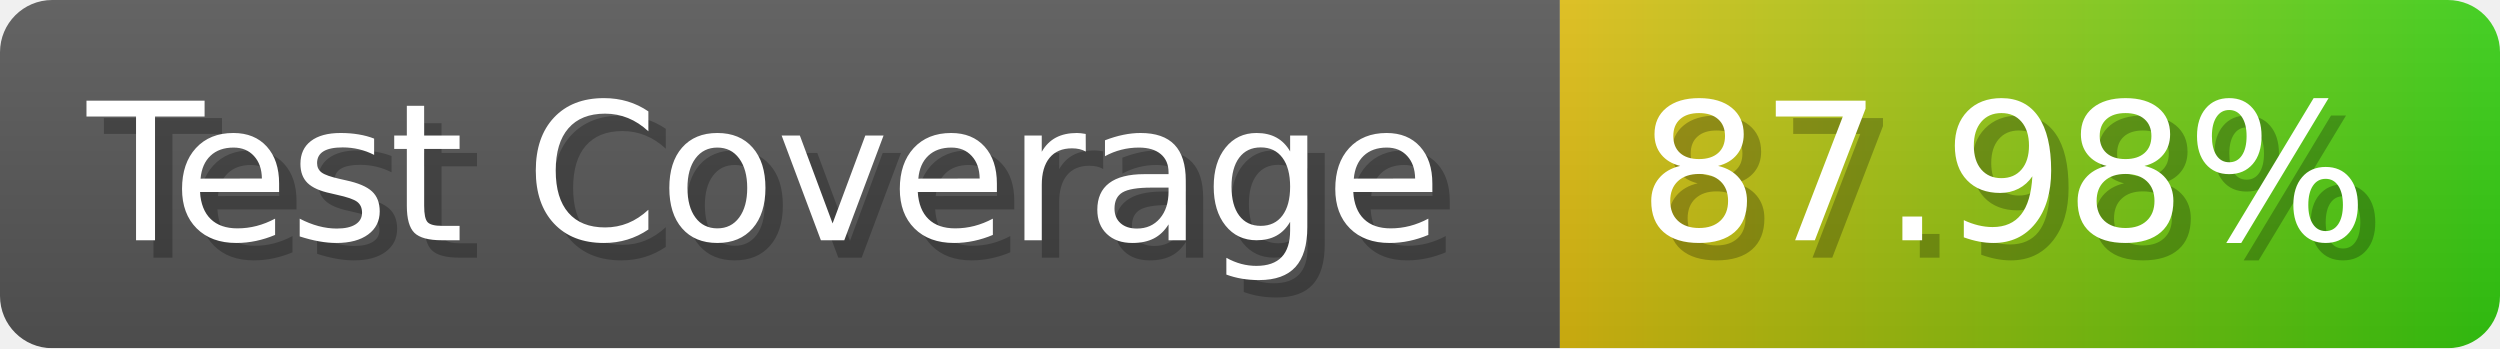
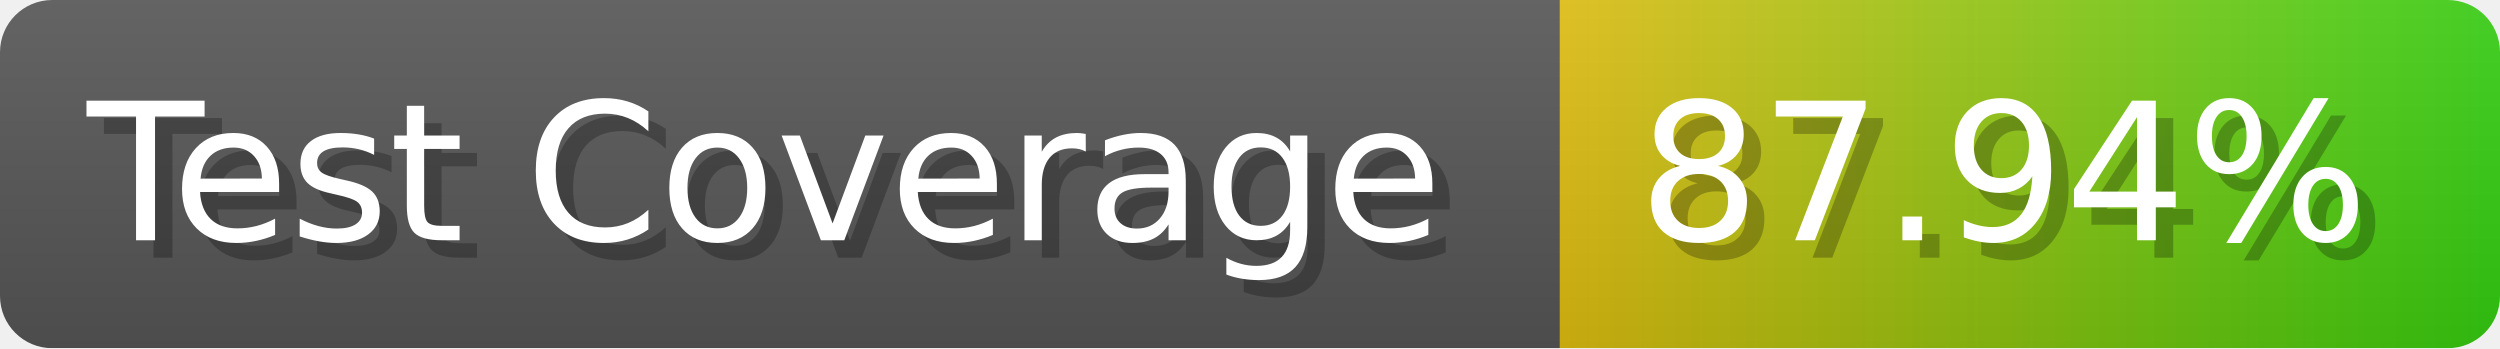
- <svg xmlns="http://www.w3.org/2000/svg" width="143.6" height="20" viewBox="0 0 1436 200" role="img" aria-label="Test Coverage: 87.98%">
+ <svg xmlns="http://www.w3.org/2000/svg" width="143.6" height="20" viewBox="0 0 1436 200" role="img" aria-label="Test Coverage: 87.94%">
  <linearGradient id="a" x2="0" y2="100%">
    <stop offset="0" stop-opacity=".1" stop-color="#EEE" />
    <stop offset="1" stop-opacity=".1" />
  </linearGradient>
  <mask id="m">
    <rect width="1436" height="200" rx="30" fill="#FFF" />
  </mask>
  <g mask="url(#m)">
    <rect width="896" height="200" fill="#555" />
    <rect width="540" height="200" fill="url(#x)" x="896" />
    <rect width="1436" height="200" fill="url(#a)" />
  </g>
  <g aria-hidden="true" fill="#fff" text-anchor="start" font-family="Verdana,DejaVu Sans,sans-serif" font-size="110">
    <text x="60" y="148" textLength="796" fill="#000" opacity="0.25">Test Coverage</text>
    <text x="50" y="138" textLength="796">Test Coverage</text>
-     <text x="951" y="148" textLength="440" fill="#000" opacity="0.25">87.98%</text>
-     <text x="941" y="138" textLength="440">87.98%</text>
+     <text x="951" y="148" textLength="440" fill="#000" opacity="0.25">87.94%</text>
+     <text x="941" y="138" textLength="440">87.94%</text>
  </g>
  <linearGradient id="x" x1="0%" y1="0%" x2="100%" y2="0%">
    <stop offset="0%" style="stop-color:#DB1" />
    <stop offset="100%" style="stop-color:#3C1" />
  </linearGradient>
</svg>
